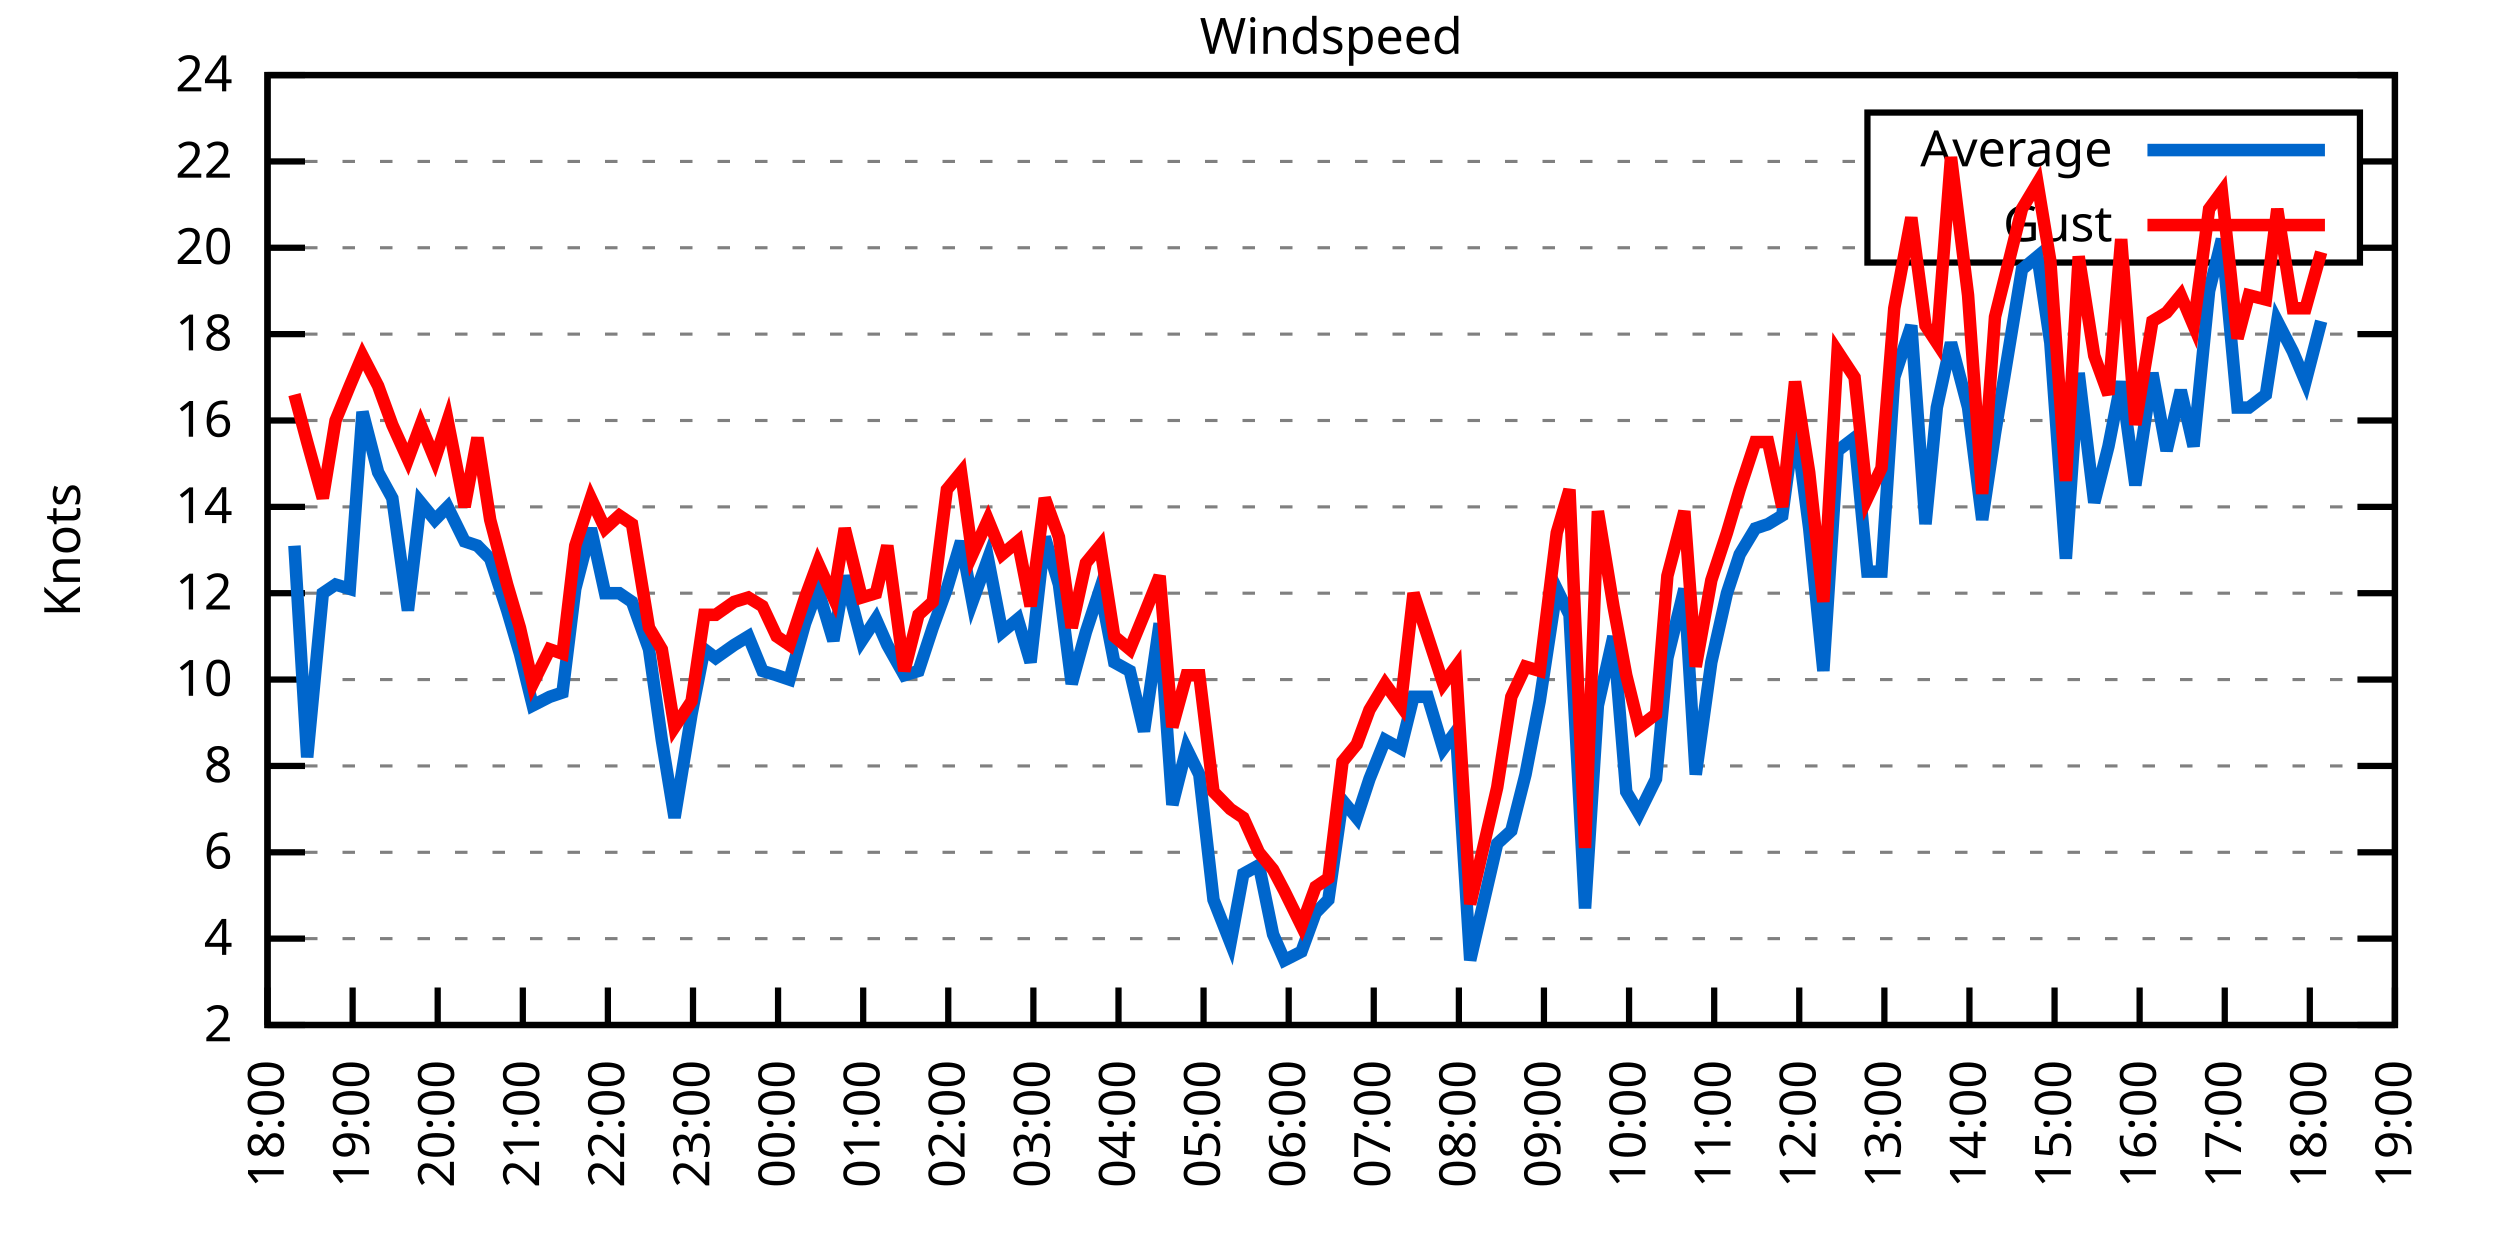
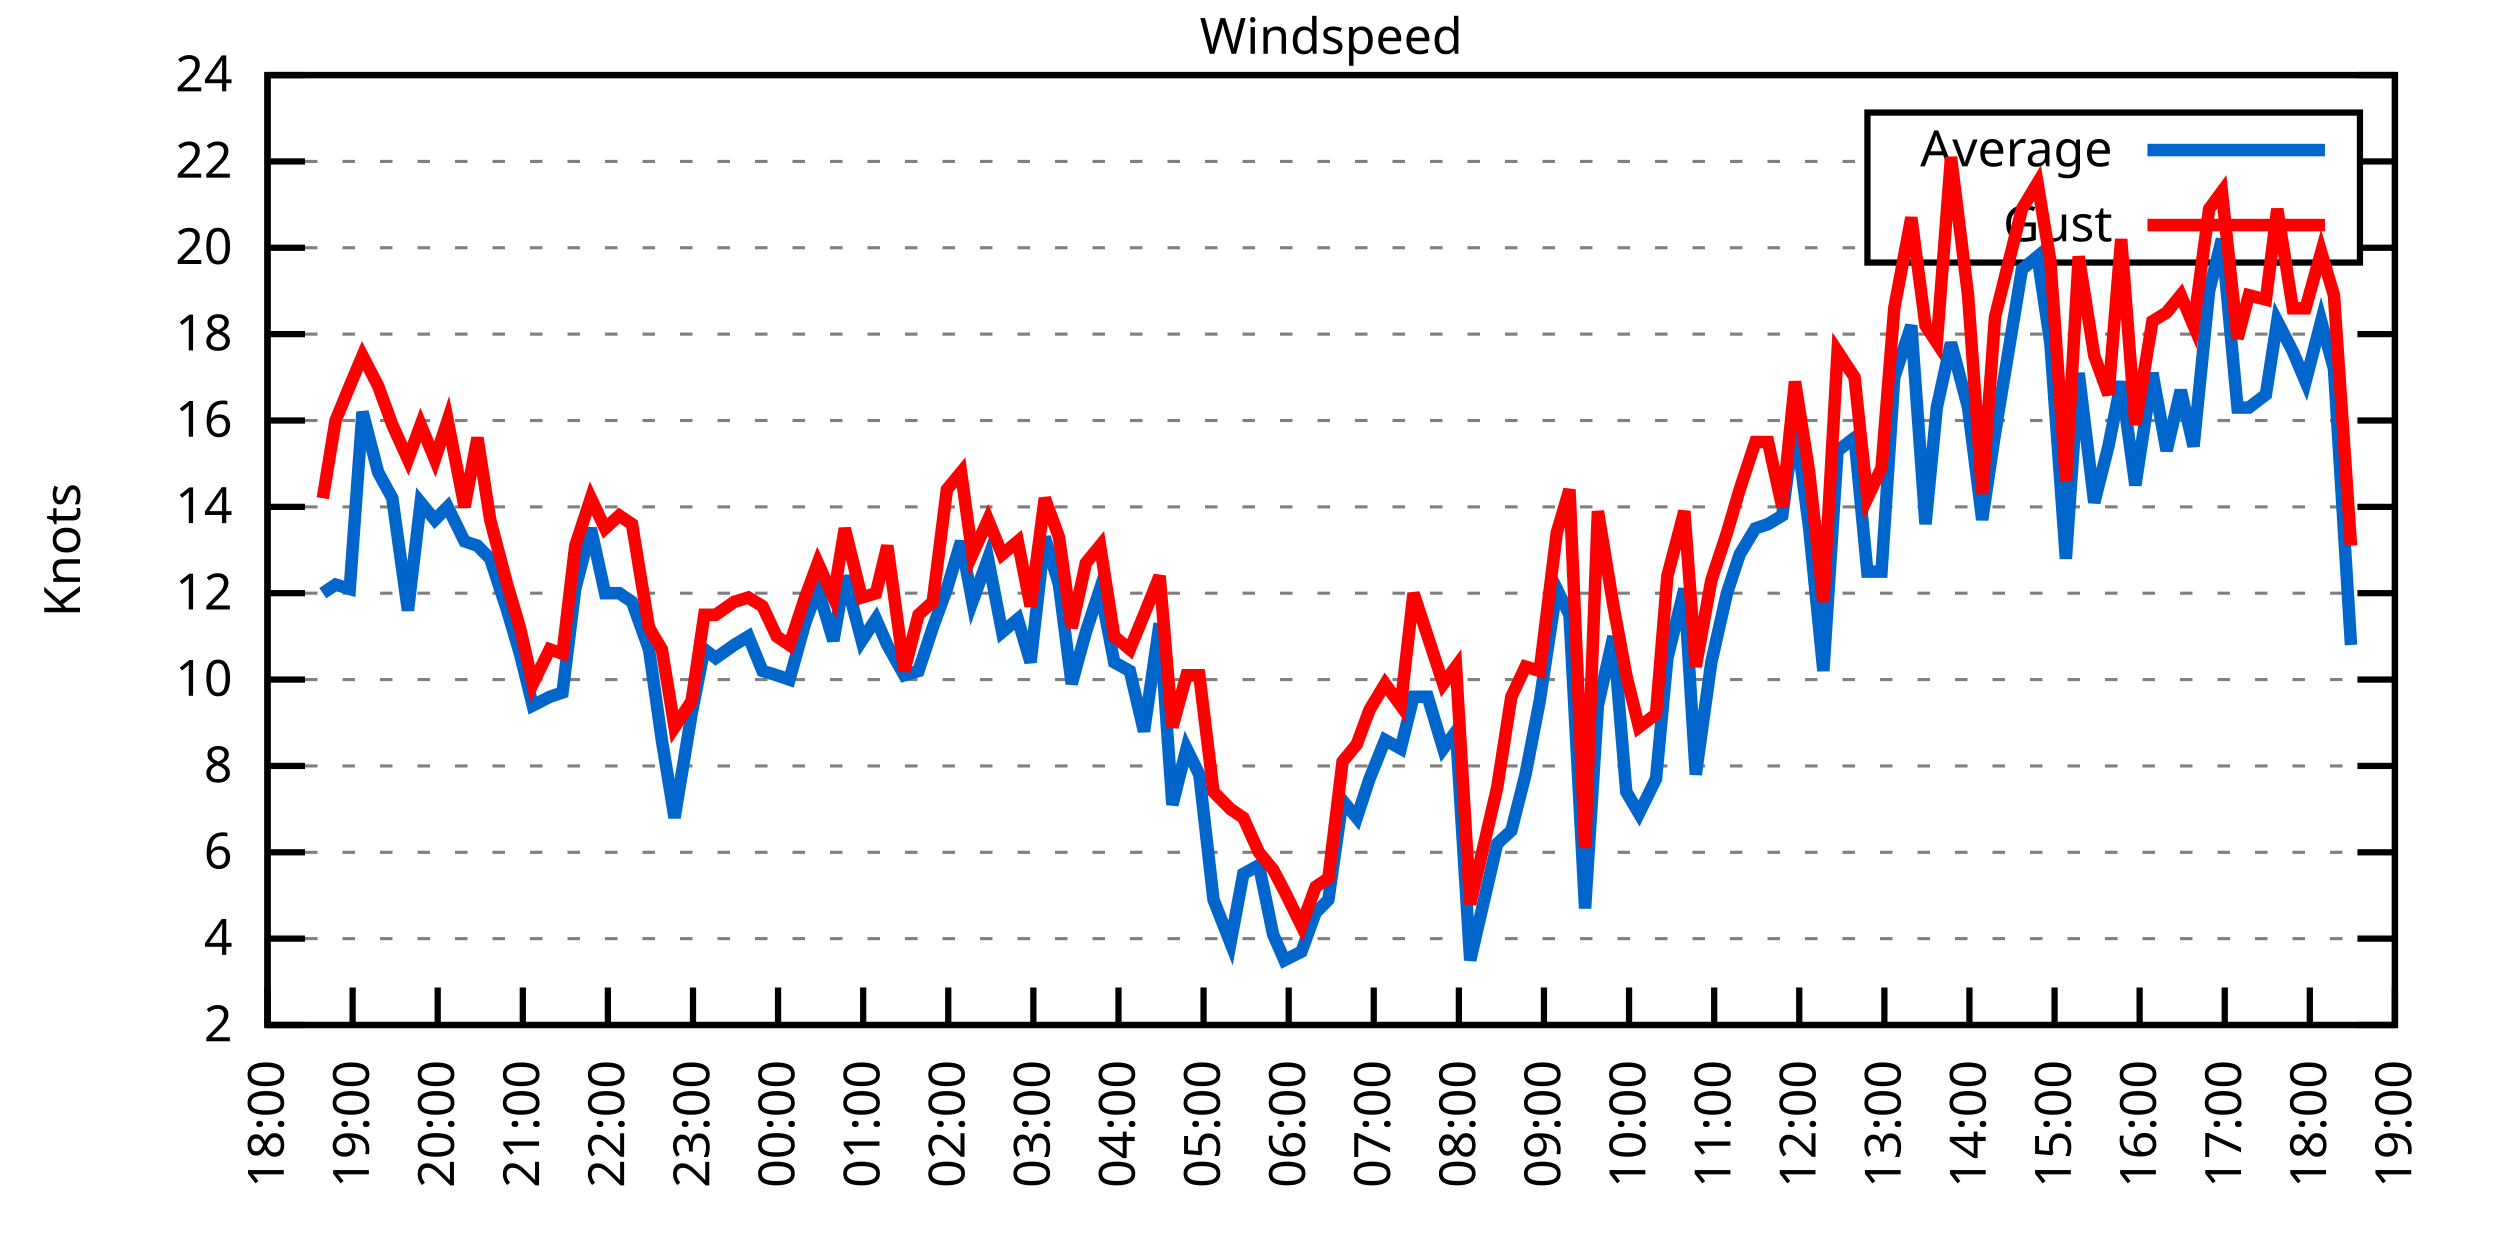
<svg xmlns="http://www.w3.org/2000/svg" xmlns:xlink="http://www.w3.org/1999/xlink" width="400" height="200" viewBox="0 0 400 200">
  <g id="gnuplot_canvas">
    <rect x="0" y="0" width="400" height="200" fill="none" />
    <defs>
      <circle id="gpDot" r="0.5" stroke-width="0.5" stroke="currentColor" />
      <path id="gpPt0" stroke-width="0.333" stroke="currentColor" d="M-1,0 h2 M0,-1 v2" />
      <path id="gpPt1" stroke-width="0.333" stroke="currentColor" d="M-1,-1 L1,1 M1,-1 L-1,1" />
      <path id="gpPt2" stroke-width="0.333" stroke="currentColor" d="M-1,0 L1,0 M0,-1 L0,1 M-1,-1 L1,1 M-1,1 L1,-1" />
      <rect id="gpPt3" stroke-width="0.333" stroke="currentColor" x="-1" y="-1" width="2" height="2" />
      <rect id="gpPt4" stroke-width="0.333" stroke="currentColor" fill="currentColor" x="-1" y="-1" width="2" height="2" />
      <circle id="gpPt5" stroke-width="0.333" stroke="currentColor" cx="0" cy="0" r="1" />
      <use xlink:href="#gpPt5" id="gpPt6" fill="currentColor" stroke="none" />
      <path id="gpPt7" stroke-width="0.333" stroke="currentColor" d="M0,-1.33 L-1.33,0.67 L1.33,0.67 z" />
      <use xlink:href="#gpPt7" id="gpPt8" fill="currentColor" stroke="none" />
      <use xlink:href="#gpPt7" id="gpPt9" stroke="currentColor" transform="rotate(180)" />
      <use xlink:href="#gpPt9" id="gpPt10" fill="currentColor" stroke="none" />
      <use xlink:href="#gpPt3" id="gpPt11" stroke="currentColor" transform="rotate(45)" />
      <use xlink:href="#gpPt11" id="gpPt12" fill="currentColor" stroke="none" />
      <path id="gpPt13" stroke-width="0.333" stroke="currentColor" d="M0,1.330 L1.265,0.411 L0.782,-1.067 L-0.782,-1.076 L-1.265,0.411 z" />
      <use xlink:href="#gpPt13" id="gpPt14" fill="currentColor" stroke="none" />
      <filter id="textbox" filterUnits="objectBoundingBox" x="0" y="0" height="1" width="1">
        <feFlood flood-color="white" flood-opacity="1" result="bgnd" />
        <feComposite in="SourceGraphic" in2="bgnd" operator="atop" />
      </filter>
      <filter id="greybox" filterUnits="objectBoundingBox" x="0" y="0" height="1" width="1">
        <feFlood flood-color="lightgrey" flood-opacity="1" result="grey" />
        <feComposite in="SourceGraphic" in2="grey" operator="atop" />
      </filter>
    </defs>
    <g fill="none" color="white" stroke="currentColor" stroke-width="1.00" stroke-linecap="butt" stroke-linejoin="miter">
</g>
    <g fill="none" color="black" stroke="currentColor" stroke-width="1.00" stroke-linecap="butt" stroke-linejoin="miter">
      <g stroke="none" shape-rendering="crispEdges">
        <polygon fill="rgb(255, 255, 255)" points="42.80,164.00 383.18,164.00 383.18,12.02 42.80,12.02 " />
      </g>
    </g>
    <g fill="none" color="black" stroke="currentColor" stroke-width="1.00" stroke-linecap="butt" stroke-linejoin="miter">
</g>
    <g fill="none" color="black" stroke="black" stroke-width="0.50" stroke-linecap="butt" stroke-linejoin="miter">
</g>
    <g fill="none" color="gray" stroke="currentColor" stroke-width="0.50" stroke-linecap="butt" stroke-linejoin="miter">
      <path stroke="gray" stroke-dasharray="2,4" class="gridline" d="M42.80,164.00 L383.19,164.00  " />
    </g>
    <g fill="none" color="gray" stroke="gray" stroke-width="1.00" stroke-linecap="butt" stroke-linejoin="miter">
</g>
    <g fill="none" color="black" stroke="currentColor" stroke-width="1.00" stroke-linecap="butt" stroke-linejoin="miter">
      <path stroke="black" d="M42.80,164.00 L48.80,164.00 M383.19,164.00 L377.19,164.00  " />
      <g transform="translate(37.20,166.60)" stroke="none" fill="black" font-family="Sans" font-size="8.00" text-anchor="end">
        <text>
          <tspan font-family="Sans"> 2</tspan>
        </text>
      </g>
    </g>
    <g fill="none" color="black" stroke="currentColor" stroke-width="1.00" stroke-linecap="butt" stroke-linejoin="miter">
</g>
    <g fill="none" color="black" stroke="black" stroke-width="0.50" stroke-linecap="butt" stroke-linejoin="miter">
</g>
    <g fill="none" color="gray" stroke="currentColor" stroke-width="0.50" stroke-linecap="butt" stroke-linejoin="miter">
      <path stroke="gray" stroke-dasharray="2,4" class="gridline" d="M42.80,150.18 L383.19,150.18  " />
    </g>
    <g fill="none" color="gray" stroke="gray" stroke-width="1.00" stroke-linecap="butt" stroke-linejoin="miter">
</g>
    <g fill="none" color="black" stroke="currentColor" stroke-width="1.00" stroke-linecap="butt" stroke-linejoin="miter">
      <path stroke="black" d="M42.80,150.18 L48.80,150.18 M383.19,150.18 L377.19,150.18  " />
      <g transform="translate(37.20,152.78)" stroke="none" fill="black" font-family="Sans" font-size="8.00" text-anchor="end">
        <text>
          <tspan font-family="Sans"> 4</tspan>
        </text>
      </g>
    </g>
    <g fill="none" color="black" stroke="currentColor" stroke-width="1.00" stroke-linecap="butt" stroke-linejoin="miter">
</g>
    <g fill="none" color="black" stroke="black" stroke-width="0.50" stroke-linecap="butt" stroke-linejoin="miter">
</g>
    <g fill="none" color="gray" stroke="currentColor" stroke-width="0.50" stroke-linecap="butt" stroke-linejoin="miter">
      <path stroke="gray" stroke-dasharray="2,4" class="gridline" d="M42.80,136.37 L383.19,136.37  " />
    </g>
    <g fill="none" color="gray" stroke="gray" stroke-width="1.00" stroke-linecap="butt" stroke-linejoin="miter">
</g>
    <g fill="none" color="black" stroke="currentColor" stroke-width="1.00" stroke-linecap="butt" stroke-linejoin="miter">
      <path stroke="black" d="M42.80,136.37 L48.80,136.37 M383.19,136.37 L377.19,136.37  " />
      <g transform="translate(37.20,138.97)" stroke="none" fill="black" font-family="Sans" font-size="8.00" text-anchor="end">
        <text>
          <tspan font-family="Sans"> 6</tspan>
        </text>
      </g>
    </g>
    <g fill="none" color="black" stroke="currentColor" stroke-width="1.00" stroke-linecap="butt" stroke-linejoin="miter">
</g>
    <g fill="none" color="black" stroke="black" stroke-width="0.50" stroke-linecap="butt" stroke-linejoin="miter">
</g>
    <g fill="none" color="gray" stroke="currentColor" stroke-width="0.50" stroke-linecap="butt" stroke-linejoin="miter">
      <path stroke="gray" stroke-dasharray="2,4" class="gridline" d="M42.80,122.55 L383.19,122.55  " />
    </g>
    <g fill="none" color="gray" stroke="gray" stroke-width="1.00" stroke-linecap="butt" stroke-linejoin="miter">
</g>
    <g fill="none" color="black" stroke="currentColor" stroke-width="1.00" stroke-linecap="butt" stroke-linejoin="miter">
      <path stroke="black" d="M42.80,122.55 L48.80,122.55 M383.19,122.55 L377.19,122.55  " />
      <g transform="translate(37.20,125.15)" stroke="none" fill="black" font-family="Sans" font-size="8.00" text-anchor="end">
        <text>
          <tspan font-family="Sans"> 8</tspan>
        </text>
      </g>
    </g>
    <g fill="none" color="black" stroke="currentColor" stroke-width="1.00" stroke-linecap="butt" stroke-linejoin="miter">
</g>
    <g fill="none" color="black" stroke="black" stroke-width="0.50" stroke-linecap="butt" stroke-linejoin="miter">
</g>
    <g fill="none" color="gray" stroke="currentColor" stroke-width="0.50" stroke-linecap="butt" stroke-linejoin="miter">
      <path stroke="gray" stroke-dasharray="2,4" class="gridline" d="M42.80,108.73 L383.19,108.73  " />
    </g>
    <g fill="none" color="gray" stroke="gray" stroke-width="1.00" stroke-linecap="butt" stroke-linejoin="miter">
</g>
    <g fill="none" color="black" stroke="currentColor" stroke-width="1.00" stroke-linecap="butt" stroke-linejoin="miter">
      <path stroke="black" d="M42.80,108.73 L48.80,108.73 M383.19,108.73 L377.19,108.73  " />
      <g transform="translate(37.20,111.33)" stroke="none" fill="black" font-family="Sans" font-size="8.00" text-anchor="end">
        <text>
          <tspan font-family="Sans"> 10</tspan>
        </text>
      </g>
    </g>
    <g fill="none" color="black" stroke="currentColor" stroke-width="1.00" stroke-linecap="butt" stroke-linejoin="miter">
</g>
    <g fill="none" color="black" stroke="black" stroke-width="0.50" stroke-linecap="butt" stroke-linejoin="miter">
</g>
    <g fill="none" color="gray" stroke="currentColor" stroke-width="0.50" stroke-linecap="butt" stroke-linejoin="miter">
      <path stroke="gray" stroke-dasharray="2,4" class="gridline" d="M42.80,94.91 L383.19,94.91  " />
    </g>
    <g fill="none" color="gray" stroke="gray" stroke-width="1.00" stroke-linecap="butt" stroke-linejoin="miter">
</g>
    <g fill="none" color="black" stroke="currentColor" stroke-width="1.00" stroke-linecap="butt" stroke-linejoin="miter">
      <path stroke="black" d="M42.80,94.91 L48.80,94.91 M383.19,94.91 L377.19,94.91  " />
      <g transform="translate(37.20,97.51)" stroke="none" fill="black" font-family="Sans" font-size="8.00" text-anchor="end">
        <text>
          <tspan font-family="Sans"> 12</tspan>
        </text>
      </g>
    </g>
    <g fill="none" color="black" stroke="currentColor" stroke-width="1.00" stroke-linecap="butt" stroke-linejoin="miter">
</g>
    <g fill="none" color="black" stroke="black" stroke-width="0.50" stroke-linecap="butt" stroke-linejoin="miter">
</g>
    <g fill="none" color="gray" stroke="currentColor" stroke-width="0.50" stroke-linecap="butt" stroke-linejoin="miter">
      <path stroke="gray" stroke-dasharray="2,4" class="gridline" d="M42.80,81.10 L383.19,81.10  " />
    </g>
    <g fill="none" color="gray" stroke="gray" stroke-width="1.00" stroke-linecap="butt" stroke-linejoin="miter">
</g>
    <g fill="none" color="black" stroke="currentColor" stroke-width="1.00" stroke-linecap="butt" stroke-linejoin="miter">
      <path stroke="black" d="M42.80,81.10 L48.80,81.10 M383.19,81.10 L377.19,81.10  " />
      <g transform="translate(37.20,83.70)" stroke="none" fill="black" font-family="Sans" font-size="8.00" text-anchor="end">
        <text>
          <tspan font-family="Sans"> 14</tspan>
        </text>
      </g>
    </g>
    <g fill="none" color="black" stroke="currentColor" stroke-width="1.00" stroke-linecap="butt" stroke-linejoin="miter">
</g>
    <g fill="none" color="black" stroke="black" stroke-width="0.50" stroke-linecap="butt" stroke-linejoin="miter">
</g>
    <g fill="none" color="gray" stroke="currentColor" stroke-width="0.50" stroke-linecap="butt" stroke-linejoin="miter">
      <path stroke="gray" stroke-dasharray="2,4" class="gridline" d="M42.80,67.28 L383.19,67.28  " />
    </g>
    <g fill="none" color="gray" stroke="gray" stroke-width="1.00" stroke-linecap="butt" stroke-linejoin="miter">
</g>
    <g fill="none" color="black" stroke="currentColor" stroke-width="1.00" stroke-linecap="butt" stroke-linejoin="miter">
      <path stroke="black" d="M42.80,67.28 L48.80,67.28 M383.19,67.28 L377.19,67.28  " />
      <g transform="translate(37.20,69.88)" stroke="none" fill="black" font-family="Sans" font-size="8.00" text-anchor="end">
        <text>
          <tspan font-family="Sans"> 16</tspan>
        </text>
      </g>
    </g>
    <g fill="none" color="black" stroke="currentColor" stroke-width="1.00" stroke-linecap="butt" stroke-linejoin="miter">
</g>
    <g fill="none" color="black" stroke="black" stroke-width="0.50" stroke-linecap="butt" stroke-linejoin="miter">
</g>
    <g fill="none" color="gray" stroke="currentColor" stroke-width="0.50" stroke-linecap="butt" stroke-linejoin="miter">
      <path stroke="gray" stroke-dasharray="2,4" class="gridline" d="M42.80,53.46 L383.19,53.46  " />
    </g>
    <g fill="none" color="gray" stroke="gray" stroke-width="1.00" stroke-linecap="butt" stroke-linejoin="miter">
</g>
    <g fill="none" color="black" stroke="currentColor" stroke-width="1.00" stroke-linecap="butt" stroke-linejoin="miter">
      <path stroke="black" d="M42.80,53.46 L48.80,53.46 M383.19,53.46 L377.19,53.46  " />
      <g transform="translate(37.20,56.06)" stroke="none" fill="black" font-family="Sans" font-size="8.00" text-anchor="end">
        <text>
          <tspan font-family="Sans"> 18</tspan>
        </text>
      </g>
    </g>
    <g fill="none" color="black" stroke="currentColor" stroke-width="1.00" stroke-linecap="butt" stroke-linejoin="miter">
</g>
    <g fill="none" color="black" stroke="black" stroke-width="0.50" stroke-linecap="butt" stroke-linejoin="miter">
</g>
    <g fill="none" color="gray" stroke="currentColor" stroke-width="0.50" stroke-linecap="butt" stroke-linejoin="miter">
      <path stroke="gray" stroke-dasharray="2,4" class="gridline" d="M42.80,39.64 L298.79,39.64 M377.59,39.64 L383.19,39.64  " />
    </g>
    <g fill="none" color="gray" stroke="gray" stroke-width="1.00" stroke-linecap="butt" stroke-linejoin="miter">
</g>
    <g fill="none" color="black" stroke="currentColor" stroke-width="1.00" stroke-linecap="butt" stroke-linejoin="miter">
      <path stroke="black" d="M42.80,39.64 L48.80,39.64 M383.19,39.64 L377.19,39.64  " />
      <g transform="translate(37.20,42.24)" stroke="none" fill="black" font-family="Sans" font-size="8.00" text-anchor="end">
        <text>
          <tspan font-family="Sans"> 20</tspan>
        </text>
      </g>
    </g>
    <g fill="none" color="black" stroke="currentColor" stroke-width="1.00" stroke-linecap="butt" stroke-linejoin="miter">
</g>
    <g fill="none" color="black" stroke="black" stroke-width="0.50" stroke-linecap="butt" stroke-linejoin="miter">
</g>
    <g fill="none" color="gray" stroke="currentColor" stroke-width="0.50" stroke-linecap="butt" stroke-linejoin="miter">
      <path stroke="gray" stroke-dasharray="2,4" class="gridline" d="M42.80,25.83 L298.79,25.83 M377.59,25.83 L383.19,25.83  " />
    </g>
    <g fill="none" color="gray" stroke="gray" stroke-width="1.00" stroke-linecap="butt" stroke-linejoin="miter">
</g>
    <g fill="none" color="black" stroke="currentColor" stroke-width="1.00" stroke-linecap="butt" stroke-linejoin="miter">
      <path stroke="black" d="M42.80,25.83 L48.80,25.83 M383.19,25.83 L377.19,25.83  " />
      <g transform="translate(37.20,28.43)" stroke="none" fill="black" font-family="Sans" font-size="8.00" text-anchor="end">
        <text>
          <tspan font-family="Sans"> 22</tspan>
        </text>
      </g>
    </g>
    <g fill="none" color="black" stroke="currentColor" stroke-width="1.00" stroke-linecap="butt" stroke-linejoin="miter">
</g>
    <g fill="none" color="black" stroke="black" stroke-width="0.50" stroke-linecap="butt" stroke-linejoin="miter">
</g>
    <g fill="none" color="gray" stroke="currentColor" stroke-width="0.50" stroke-linecap="butt" stroke-linejoin="miter">
      <path stroke="gray" stroke-dasharray="2,4" class="gridline" d="M42.80,12.01 L383.19,12.01  " />
    </g>
    <g fill="none" color="gray" stroke="gray" stroke-width="1.00" stroke-linecap="butt" stroke-linejoin="miter">
</g>
    <g fill="none" color="black" stroke="currentColor" stroke-width="1.00" stroke-linecap="butt" stroke-linejoin="miter">
      <path stroke="black" d="M42.80,12.01 L48.80,12.01 M383.19,12.01 L377.19,12.01  " />
      <g transform="translate(37.20,14.61)" stroke="none" fill="black" font-family="Sans" font-size="8.00" text-anchor="end">
        <text>
          <tspan font-family="Sans"> 24</tspan>
        </text>
      </g>
    </g>
    <g fill="none" color="black" stroke="currentColor" stroke-width="1.00" stroke-linecap="butt" stroke-linejoin="miter">
      <path stroke="black" d="M42.80,164.00 L42.80,158.00  " />
      <g transform="translate(45.40,169.60) rotate(270.00)" stroke="none" fill="black" font-family="Sans" font-size="8.00" text-anchor="end">
        <text>
          <tspan font-family="Sans">18:00</tspan>
        </text>
      </g>
    </g>
    <g fill="none" color="black" stroke="currentColor" stroke-width="1.00" stroke-linecap="butt" stroke-linejoin="miter">
      <path stroke="black" d="M56.42,164.00 L56.42,158.00  " />
      <g transform="translate(59.02,169.60) rotate(270.00)" stroke="none" fill="black" font-family="Sans" font-size="8.00" text-anchor="end">
        <text>
          <tspan font-family="Sans">19:00</tspan>
        </text>
      </g>
    </g>
    <g fill="none" color="black" stroke="currentColor" stroke-width="1.00" stroke-linecap="butt" stroke-linejoin="miter">
      <path stroke="black" d="M70.03,164.00 L70.03,158.00  " />
      <g transform="translate(72.63,169.60) rotate(270.00)" stroke="none" fill="black" font-family="Sans" font-size="8.00" text-anchor="end">
        <text>
          <tspan font-family="Sans">20:00</tspan>
        </text>
      </g>
    </g>
    <g fill="none" color="black" stroke="currentColor" stroke-width="1.00" stroke-linecap="butt" stroke-linejoin="miter">
      <path stroke="black" d="M83.65,164.00 L83.65,158.00  " />
      <g transform="translate(86.25,169.60) rotate(270.00)" stroke="none" fill="black" font-family="Sans" font-size="8.00" text-anchor="end">
        <text>
          <tspan font-family="Sans">21:00</tspan>
        </text>
      </g>
    </g>
    <g fill="none" color="black" stroke="currentColor" stroke-width="1.00" stroke-linecap="butt" stroke-linejoin="miter">
      <path stroke="black" d="M97.26,164.00 L97.26,158.00  " />
      <g transform="translate(99.86,169.60) rotate(270.00)" stroke="none" fill="black" font-family="Sans" font-size="8.00" text-anchor="end">
        <text>
          <tspan font-family="Sans">22:00</tspan>
        </text>
      </g>
    </g>
    <g fill="none" color="black" stroke="currentColor" stroke-width="1.00" stroke-linecap="butt" stroke-linejoin="miter">
      <path stroke="black" d="M110.88,164.00 L110.88,158.00  " />
      <g transform="translate(113.48,169.60) rotate(270.00)" stroke="none" fill="black" font-family="Sans" font-size="8.00" text-anchor="end">
        <text>
          <tspan font-family="Sans">23:00</tspan>
        </text>
      </g>
    </g>
    <g fill="none" color="black" stroke="currentColor" stroke-width="1.00" stroke-linecap="butt" stroke-linejoin="miter">
      <path stroke="black" d="M124.49,164.00 L124.49,158.00  " />
      <g transform="translate(127.09,169.60) rotate(270.00)" stroke="none" fill="black" font-family="Sans" font-size="8.00" text-anchor="end">
        <text>
          <tspan font-family="Sans">00:00</tspan>
        </text>
      </g>
    </g>
    <g fill="none" color="black" stroke="currentColor" stroke-width="1.00" stroke-linecap="butt" stroke-linejoin="miter">
      <path stroke="black" d="M138.11,164.00 L138.11,158.00  " />
      <g transform="translate(140.71,169.60) rotate(270.00)" stroke="none" fill="black" font-family="Sans" font-size="8.00" text-anchor="end">
        <text>
          <tspan font-family="Sans">01:00</tspan>
        </text>
      </g>
    </g>
    <g fill="none" color="black" stroke="currentColor" stroke-width="1.00" stroke-linecap="butt" stroke-linejoin="miter">
      <path stroke="black" d="M151.72,164.00 L151.72,158.00  " />
      <g transform="translate(154.32,169.60) rotate(270.00)" stroke="none" fill="black" font-family="Sans" font-size="8.00" text-anchor="end">
        <text>
          <tspan font-family="Sans">02:00</tspan>
        </text>
      </g>
    </g>
    <g fill="none" color="black" stroke="currentColor" stroke-width="1.00" stroke-linecap="butt" stroke-linejoin="miter">
      <path stroke="black" d="M165.34,164.00 L165.34,158.00  " />
      <g transform="translate(167.94,169.60) rotate(270.00)" stroke="none" fill="black" font-family="Sans" font-size="8.00" text-anchor="end">
        <text>
          <tspan font-family="Sans">03:00</tspan>
        </text>
      </g>
    </g>
    <g fill="none" color="black" stroke="currentColor" stroke-width="1.00" stroke-linecap="butt" stroke-linejoin="miter">
      <path stroke="black" d="M178.96,164.00 L178.96,158.00  " />
      <g transform="translate(181.56,169.60) rotate(270.00)" stroke="none" fill="black" font-family="Sans" font-size="8.00" text-anchor="end">
        <text>
          <tspan font-family="Sans">04:00</tspan>
        </text>
      </g>
    </g>
    <g fill="none" color="black" stroke="currentColor" stroke-width="1.00" stroke-linecap="butt" stroke-linejoin="miter">
      <path stroke="black" d="M192.57,164.00 L192.57,158.00  " />
      <g transform="translate(195.17,169.60) rotate(270.00)" stroke="none" fill="black" font-family="Sans" font-size="8.00" text-anchor="end">
        <text>
          <tspan font-family="Sans">05:00</tspan>
        </text>
      </g>
    </g>
    <g fill="none" color="black" stroke="currentColor" stroke-width="1.00" stroke-linecap="butt" stroke-linejoin="miter">
      <path stroke="black" d="M206.19,164.00 L206.19,158.00  " />
      <g transform="translate(208.79,169.60) rotate(270.00)" stroke="none" fill="black" font-family="Sans" font-size="8.00" text-anchor="end">
        <text>
          <tspan font-family="Sans">06:00</tspan>
        </text>
      </g>
    </g>
    <g fill="none" color="black" stroke="currentColor" stroke-width="1.00" stroke-linecap="butt" stroke-linejoin="miter">
      <path stroke="black" d="M219.80,164.00 L219.80,158.00  " />
      <g transform="translate(222.40,169.60) rotate(270.00)" stroke="none" fill="black" font-family="Sans" font-size="8.00" text-anchor="end">
        <text>
          <tspan font-family="Sans">07:00</tspan>
        </text>
      </g>
    </g>
    <g fill="none" color="black" stroke="currentColor" stroke-width="1.00" stroke-linecap="butt" stroke-linejoin="miter">
      <path stroke="black" d="M233.42,164.00 L233.42,158.00  " />
      <g transform="translate(236.02,169.60) rotate(270.00)" stroke="none" fill="black" font-family="Sans" font-size="8.00" text-anchor="end">
        <text>
          <tspan font-family="Sans">08:00</tspan>
        </text>
      </g>
    </g>
    <g fill="none" color="black" stroke="currentColor" stroke-width="1.00" stroke-linecap="butt" stroke-linejoin="miter">
      <path stroke="black" d="M247.03,164.00 L247.03,158.00  " />
      <g transform="translate(249.63,169.60) rotate(270.00)" stroke="none" fill="black" font-family="Sans" font-size="8.00" text-anchor="end">
        <text>
          <tspan font-family="Sans">09:00</tspan>
        </text>
      </g>
    </g>
    <g fill="none" color="black" stroke="currentColor" stroke-width="1.00" stroke-linecap="butt" stroke-linejoin="miter">
      <path stroke="black" d="M260.65,164.00 L260.65,158.00  " />
      <g transform="translate(263.25,169.60) rotate(270.00)" stroke="none" fill="black" font-family="Sans" font-size="8.00" text-anchor="end">
        <text>
          <tspan font-family="Sans">10:00</tspan>
        </text>
      </g>
    </g>
    <g fill="none" color="black" stroke="currentColor" stroke-width="1.00" stroke-linecap="butt" stroke-linejoin="miter">
      <path stroke="black" d="M274.27,164.00 L274.27,158.00  " />
      <g transform="translate(276.87,169.60) rotate(270.00)" stroke="none" fill="black" font-family="Sans" font-size="8.00" text-anchor="end">
        <text>
          <tspan font-family="Sans">11:00</tspan>
        </text>
      </g>
    </g>
    <g fill="none" color="black" stroke="currentColor" stroke-width="1.00" stroke-linecap="butt" stroke-linejoin="miter">
      <path stroke="black" d="M287.88,164.00 L287.88,158.00  " />
      <g transform="translate(290.48,169.60) rotate(270.00)" stroke="none" fill="black" font-family="Sans" font-size="8.00" text-anchor="end">
        <text>
          <tspan font-family="Sans">12:00</tspan>
        </text>
      </g>
    </g>
    <g fill="none" color="black" stroke="currentColor" stroke-width="1.00" stroke-linecap="butt" stroke-linejoin="miter">
      <path stroke="black" d="M301.50,164.00 L301.50,158.00  " />
      <g transform="translate(304.10,169.60) rotate(270.00)" stroke="none" fill="black" font-family="Sans" font-size="8.00" text-anchor="end">
        <text>
          <tspan font-family="Sans">13:00</tspan>
        </text>
      </g>
    </g>
    <g fill="none" color="black" stroke="currentColor" stroke-width="1.00" stroke-linecap="butt" stroke-linejoin="miter">
      <path stroke="black" d="M315.11,164.00 L315.11,158.00  " />
      <g transform="translate(317.71,169.60) rotate(270.00)" stroke="none" fill="black" font-family="Sans" font-size="8.00" text-anchor="end">
        <text>
          <tspan font-family="Sans">14:00</tspan>
        </text>
      </g>
    </g>
    <g fill="none" color="black" stroke="currentColor" stroke-width="1.00" stroke-linecap="butt" stroke-linejoin="miter">
      <path stroke="black" d="M328.73,164.00 L328.73,158.00  " />
      <g transform="translate(331.33,169.60) rotate(270.00)" stroke="none" fill="black" font-family="Sans" font-size="8.00" text-anchor="end">
        <text>
          <tspan font-family="Sans">15:00</tspan>
        </text>
      </g>
    </g>
    <g fill="none" color="black" stroke="currentColor" stroke-width="1.00" stroke-linecap="butt" stroke-linejoin="miter">
      <path stroke="black" d="M342.34,164.00 L342.34,158.00  " />
      <g transform="translate(344.94,169.60) rotate(270.00)" stroke="none" fill="black" font-family="Sans" font-size="8.00" text-anchor="end">
        <text>
          <tspan font-family="Sans">16:00</tspan>
        </text>
      </g>
    </g>
    <g fill="none" color="black" stroke="currentColor" stroke-width="1.00" stroke-linecap="butt" stroke-linejoin="miter">
      <path stroke="black" d="M355.96,164.00 L355.96,158.00  " />
      <g transform="translate(358.56,169.60) rotate(270.00)" stroke="none" fill="black" font-family="Sans" font-size="8.00" text-anchor="end">
        <text>
          <tspan font-family="Sans">17:00</tspan>
        </text>
      </g>
    </g>
    <g fill="none" color="black" stroke="currentColor" stroke-width="1.00" stroke-linecap="butt" stroke-linejoin="miter">
      <path stroke="black" d="M369.57,164.00 L369.57,158.00  " />
      <g transform="translate(372.17,169.60) rotate(270.00)" stroke="none" fill="black" font-family="Sans" font-size="8.00" text-anchor="end">
        <text>
          <tspan font-family="Sans">18:00</tspan>
        </text>
      </g>
    </g>
    <g fill="none" color="black" stroke="currentColor" stroke-width="1.00" stroke-linecap="butt" stroke-linejoin="miter">
      <path stroke="black" d="M383.19,164.00 L383.19,158.00  " />
      <g transform="translate(385.79,169.60) rotate(270.00)" stroke="none" fill="black" font-family="Sans" font-size="8.00" text-anchor="end">
        <text>
          <tspan font-family="Sans">19:00</tspan>
        </text>
      </g>
    </g>
    <g fill="none" color="black" stroke="currentColor" stroke-width="1.00" stroke-linecap="butt" stroke-linejoin="miter">
</g>
    <g fill="none" color="black" stroke="currentColor" stroke-width="1.00" stroke-linecap="butt" stroke-linejoin="miter">
      <path stroke="black" d="M42.80,12.01 L42.80,164.00 L383.19,164.00 L383.19,12.01 L42.80,12.01 Z  " />
    </g>
    <g fill="none" color="black" stroke="currentColor" stroke-width="1.00" stroke-linecap="butt" stroke-linejoin="miter">
</g>
    <g fill="none" color="black" stroke="currentColor" stroke-width="1.00" stroke-linecap="butt" stroke-linejoin="miter">
      <path stroke="black" d="M298.79,42.01 L298.79,18.01 L377.59,18.01 L377.59,42.01 L298.79,42.01 Z  " />
    </g>
    <g id="Windspeed_plot_1">
      <g fill="none" color="white" stroke="black" stroke-width="2.00" stroke-linecap="butt" stroke-linejoin="miter">
</g>
      <g fill="none" color="black" stroke="currentColor" stroke-width="2.00" stroke-linecap="butt" stroke-linejoin="miter">
        <g transform="translate(337.99,26.61)" stroke="none" fill="black" font-family="Sans" font-size="8.00" text-anchor="end">
          <text>
            <tspan font-family="Sans">Average</tspan>
          </text>
        </g>
      </g>
      <g fill="none" color="black" stroke="currentColor" stroke-width="2.00" stroke-linecap="butt" stroke-linejoin="miter">
-         <path stroke="rgb(  0, 102, 204)" d="M343.59,24.01 L371.99,24.01 M47.11,87.31 L49.15,121.17 L51.65,94.91 L53.69,93.53 L55.96,94.22 L58.00,65.90   L60.50,75.57 L62.77,79.71 L65.27,97.68 L67.31,80.41 L69.58,83.17 L71.62,81.10 L74.34,86.62 L76.39,87.31   L78.43,89.39 L81.15,97.68 L83.19,104.59 L85.24,112.88 L87.96,111.49 L90.00,110.80 L92.04,94.22 L94.54,84.55   L96.81,94.91 L99.08,94.91 L101.12,96.30 L103.84,103.89 L105.89,118.40 L107.93,130.84 L110.65,114.26 L112.69,103.89   L114.51,105.28 L117.46,103.20 L119.73,101.82 L122.00,107.35 L124.27,108.04 L126.31,108.73 L128.81,99.75 L130.85,94.22   L133.34,102.51 L135.16,92.15 L137.88,102.51 L140.15,99.06 L141.97,103.20 L144.69,108.04 L146.96,107.35 L149.23,100.44   L151.50,94.22 L153.77,86.62 L155.58,96.30 L158.08,89.39 L160.35,101.13 L162.84,99.06 L164.89,105.97 L167.16,85.93   L169.43,93.53 L171.47,109.42 L173.74,101.13 L176.01,94.22 L178.28,105.97 L180.77,107.35 L183.04,117.02 L185.54,99.75   L187.58,128.77 L189.85,119.78 L191.89,123.93 L194.16,143.96 L196.88,150.87 L198.93,139.82 L201.42,138.44 L203.69,149.49   L205.51,153.64 L208.23,152.26 L210.50,146.04 L212.54,143.96 L214.81,128.08 L217.08,130.84 L219.12,124.62 L221.62,118.40   L224.11,119.78 L226.16,111.49 L228.43,111.49 L230.92,119.78 L232.96,117.02 L235.23,153.64 L239.55,134.98 L241.81,132.91   L244.08,123.93 L246.35,112.19 L249.08,94.22 L251.12,98.37 L253.61,145.35 L255.66,112.88 L258.15,101.82 L260.20,126.69   L262.24,130.15 L264.96,124.62 L266.78,105.28 L269.50,94.22 L271.32,123.93 L273.81,105.97 L276.31,94.91 L278.35,88.70   L280.85,84.55 L282.89,83.86 L285.16,82.48 L287.20,67.28 L289.47,84.55 L291.74,107.35 L294.01,72.12 L296.73,70.04   L298.77,91.46 L301.04,91.46 L303.08,60.37 L305.81,52.08 L308.08,83.86 L309.89,65.21 L312.16,54.84 L314.89,65.21   L317.15,83.17 L319.20,69.35 L323.51,43.10 L326.00,41.03 L328.05,54.84 L330.54,89.39 L332.59,59.68 L335.08,80.41   L337.35,71.42 L339.39,61.06 L341.66,77.64 L344.39,59.68 L346.65,72.12 L348.92,62.44 L350.97,71.42 L353.46,46.55   L355.50,38.26 L358.00,65.21 L359.82,65.21 L362.54,63.13 L364.36,51.39 L366.85,56.23 L368.89,61.06 L371.39,51.39    " />
+         <path stroke="rgb(  0, 102, 204)" d="M343.59,24.01 L371.99,24.01 M51.65,94.91 L53.69,93.53 L55.96,94.22 L58.00,65.90 L60.50,75.57 L62.77,79.71   L65.27,97.68 L67.31,80.41 L69.58,83.17 L71.62,81.10 L74.34,86.62 L76.39,87.31 L78.43,89.39 L81.15,97.68   L83.19,104.59 L85.24,112.88 L87.96,111.49 L90.00,110.80 L92.04,94.22 L94.54,84.55 L96.81,94.91 L99.08,94.91   L101.12,96.30 L103.84,103.89 L105.89,118.40 L107.93,130.84 L110.65,114.26 L112.69,103.89 L114.51,105.28 L117.46,103.20   L119.73,101.82 L122.00,107.35 L124.27,108.04 L126.31,108.73 L128.81,99.75 L130.85,94.22 L133.34,102.51 L135.16,92.15   L137.88,102.51 L140.15,99.06 L141.97,103.20 L144.69,108.04 L146.96,107.35 L149.23,100.44 L151.50,94.22 L153.77,86.62   L155.58,96.30 L158.08,89.39 L160.35,101.13 L162.84,99.06 L164.89,105.97 L167.16,85.93 L169.43,93.53 L171.47,109.42   L173.74,101.13 L176.01,94.22 L178.28,105.97 L180.77,107.35 L183.04,117.02 L185.54,99.75 L187.58,128.77 L189.85,119.78   L191.89,123.93 L194.16,143.96 L196.88,150.87 L198.93,139.82 L201.42,138.44 L203.69,149.49 L205.51,153.64 L208.23,152.26   L210.50,146.04 L212.54,143.96 L214.81,128.08 L217.08,130.84 L219.12,124.62 L221.62,118.40 L224.11,119.78 L226.16,111.49   L228.43,111.49 L230.92,119.78 L232.96,117.02 L235.23,153.64 L239.55,134.98 L241.81,132.91 L244.08,123.93 L246.35,112.19   L249.08,94.22 L251.12,98.37 L253.61,145.35 L255.66,112.88 L258.15,101.82 L260.20,126.69 L262.24,130.15 L264.96,124.62   L266.78,105.28 L269.50,94.22 L271.32,123.93 L273.81,105.97 L276.31,94.91 L278.35,88.70 L280.85,84.55 L282.89,83.86   L285.16,82.48 L287.20,67.28 L289.47,84.55 L291.74,107.35 L294.01,72.12 L296.73,70.04 L298.77,91.46 L301.04,91.46   L303.08,60.37 L305.81,52.08 L308.08,83.86 L309.89,65.21 L312.16,54.84 L314.89,65.21 L317.15,83.17 L319.20,69.35   L323.51,43.10 L326.00,41.03 L328.05,54.84 L330.54,89.39 L332.59,59.68 L335.08,80.41 L337.35,71.42 L339.39,61.06   L341.66,77.64 L344.39,59.68 L346.65,72.12 L348.92,62.44 L350.97,71.42 L353.46,46.55 L355.50,38.26 L358.00,65.21   L359.82,65.21 L362.54,63.13 L364.36,51.39 L366.85,56.23 L368.89,61.06 L371.39,51.39 L373.43,58.99 L376.16,103.20    " />
      </g>
    </g>
    <g id="Windspeed_plot_2">
      <g fill="none" color="black" stroke="currentColor" stroke-width="2.00" stroke-linecap="butt" stroke-linejoin="miter">
        <g transform="translate(337.99,38.61)" stroke="none" fill="black" font-family="Sans" font-size="8.00" text-anchor="end">
          <text>
            <tspan font-family="Sans">Gust</tspan>
          </text>
        </g>
      </g>
      <g fill="none" color="black" stroke="currentColor" stroke-width="2.00" stroke-linecap="butt" stroke-linejoin="miter">
-         <path stroke="rgb(255,   0,   0)" d="M343.59,36.01 L371.99,36.01 M47.11,63.13 L49.15,70.73 L51.65,79.71 L53.69,67.28 L55.96,61.75 L58.00,56.92   L60.50,61.75 L62.77,67.97 L65.27,73.50 L67.31,67.97 L69.58,73.50 L71.62,67.28 L74.34,81.10 L76.39,70.04   L78.43,83.17 L81.15,93.53 L83.19,100.44 L85.24,109.42 L87.96,103.89 L90.00,104.59 L92.04,87.31 L94.54,79.71   L96.81,84.55 L99.08,82.48 L101.12,83.86 L103.84,100.44 L105.89,103.89 L107.93,116.33 L110.65,112.19 L112.69,98.37   L114.51,98.37 L117.46,96.30 L119.73,95.60 L122.00,96.99 L124.27,101.82 L126.31,103.20 L128.81,95.60 L130.85,90.08   L133.34,95.60 L135.16,84.55 L137.88,95.60 L140.15,94.91 L141.97,87.31 L144.69,107.35 L146.96,98.37 L149.23,96.30   L151.50,78.33 L153.77,75.57 L155.58,88.70 L158.08,83.17 L160.35,88.70 L162.84,86.62 L164.89,96.99 L167.16,79.71   L169.43,85.93 L171.47,100.44 L173.74,90.08 L176.01,87.31 L178.28,101.82 L180.77,103.89 L183.04,98.37 L185.54,92.15   L187.58,116.33 L189.85,108.04 L191.89,108.04 L194.16,126.69 L196.88,129.46 L198.93,130.84 L201.42,136.37 L203.69,139.13   L205.51,142.58 L208.23,148.11 L210.50,141.89 L212.54,140.51 L214.81,121.86 L217.08,119.09 L219.12,113.57 L221.62,109.42   L224.11,112.88 L226.16,94.91 L228.43,101.82 L230.92,109.42 L232.96,106.66 L235.23,144.66 L239.55,126.00 L241.81,111.49   L244.08,106.66 L246.35,107.35 L249.08,85.24 L251.12,78.33 L253.61,135.67 L255.66,81.79 L258.15,96.99 L260.20,108.04   L262.24,116.33 L264.96,114.26 L266.78,92.15 L269.50,81.79 L271.32,106.66 L273.81,92.84 L276.31,85.24 L278.35,78.33   L280.85,70.73 L282.89,70.73 L285.16,81.10 L287.20,61.06 L289.47,75.57 L291.74,96.30 L294.01,56.23 L296.73,60.37   L298.77,79.71 L301.04,74.88 L303.08,49.32 L305.81,34.81 L308.08,52.08 L309.89,54.84 L312.16,25.14 L314.89,47.24   L317.15,79.02 L319.20,50.70 L323.51,33.43 L326.00,29.28 L328.05,41.72 L330.54,76.95 L332.59,41.03 L335.08,56.92   L337.35,63.13 L339.39,38.26 L341.66,67.97 L344.39,51.39 L346.65,50.01 L348.92,47.24 L350.97,52.08 L353.46,33.43   L355.50,30.66 L358.00,54.15 L359.82,47.24 L362.54,47.93 L364.36,33.43 L366.85,49.32 L368.89,49.32 L371.39,40.34    " />
+         <path stroke="rgb(255,   0,   0)" d="M343.59,36.01 L371.99,36.01 M51.65,79.71 L53.69,67.28 L55.96,61.75 L58.00,56.92 L60.50,61.75 L62.77,67.97   L65.27,73.50 L67.31,67.97 L69.58,73.50 L71.62,67.28 L74.34,81.10 L76.39,70.04 L78.43,83.17 L81.15,93.53   L83.19,100.44 L85.24,109.42 L87.96,103.89 L90.00,104.59 L92.04,87.31 L94.54,79.71 L96.81,84.55 L99.08,82.48   L101.12,83.86 L103.84,100.44 L105.89,103.89 L107.93,116.33 L110.65,112.19 L112.69,98.37 L114.51,98.37 L117.46,96.30   L119.73,95.60 L122.00,96.99 L124.27,101.82 L126.31,103.20 L128.81,95.60 L130.85,90.08 L133.34,95.60 L135.16,84.55   L137.88,95.60 L140.15,94.91 L141.97,87.31 L144.69,107.35 L146.96,98.37 L149.23,96.30 L151.50,78.33 L153.77,75.57   L155.58,88.70 L158.08,83.17 L160.35,88.70 L162.84,86.62 L164.89,96.99 L167.16,79.71 L169.43,85.93 L171.47,100.44   L173.74,90.08 L176.01,87.31 L178.28,101.82 L180.77,103.89 L183.04,98.37 L185.54,92.15 L187.58,116.33 L189.85,108.04   L191.89,108.04 L194.16,126.69 L196.88,129.46 L198.93,130.84 L201.42,136.37 L203.69,139.13 L205.51,142.58 L208.23,148.11   L210.50,141.89 L212.54,140.51 L214.81,121.86 L217.08,119.09 L219.12,113.57 L221.62,109.42 L224.11,112.88 L226.16,94.91   L228.43,101.82 L230.92,109.42 L232.96,106.66 L235.23,144.66 L239.55,126.00 L241.81,111.49 L244.08,106.66 L246.35,107.35   L249.08,85.24 L251.12,78.33 L253.61,135.67 L255.66,81.79 L258.15,96.99 L260.20,108.04 L262.24,116.33 L264.96,114.26   L266.78,92.15 L269.50,81.79 L271.32,106.66 L273.81,92.84 L276.31,85.24 L278.35,78.33 L280.85,70.73 L282.89,70.73   L285.16,81.10 L287.20,61.06 L289.47,75.57 L291.74,96.30 L294.01,56.23 L296.73,60.37 L298.77,79.71 L301.04,74.88   L303.08,49.32 L305.81,34.81 L308.08,52.08 L309.89,54.84 L312.16,25.14 L314.89,47.24 L317.15,79.02 L319.20,50.70   L323.51,33.43 L326.00,29.28 L328.05,41.72 L330.54,76.95 L332.59,41.03 L335.08,56.92 L337.35,63.13 L339.39,38.26   L341.66,67.97 L344.39,51.39 L346.65,50.01 L348.92,47.24 L350.97,52.08 L353.46,33.43 L355.50,30.66 L358.00,54.15   L359.82,47.24 L362.54,47.93 L364.36,33.43 L366.85,49.32 L368.89,49.32 L371.39,40.34 L373.43,47.24 L376.16,87.31    " />
      </g>
    </g>
    <g fill="none" color="black" stroke="currentColor" stroke-width="2.00" stroke-linecap="butt" stroke-linejoin="miter">
</g>
    <g fill="none" color="black" stroke="black" stroke-width="1.00" stroke-linecap="butt" stroke-linejoin="miter">
</g>
    <g fill="none" color="black" stroke="currentColor" stroke-width="1.00" stroke-linecap="butt" stroke-linejoin="miter">
      <path stroke="black" d="M42.80,12.01 L42.80,164.00 L383.19,164.00 L383.19,12.01 L42.80,12.01 Z  " />
      <g transform="translate(12.80,88.01) rotate(270.00)" stroke="none" fill="black" font-family="Sans" font-size="8.00" text-anchor="middle">
        <text>
          <tspan font-family="Sans">Knots</tspan>
        </text>
      </g>
    </g>
    <g fill="none" color="black" stroke="currentColor" stroke-width="1.00" stroke-linecap="butt" stroke-linejoin="miter">
</g>
    <g fill="none" color="black" stroke="currentColor" stroke-width="1.00" stroke-linecap="butt" stroke-linejoin="miter">
      <g transform="translate(212.99,8.61)" stroke="none" fill="black" font-family="Sans" font-size="8.00" text-anchor="middle">
        <text>
          <tspan font-family="Sans">Windspeed</tspan>
        </text>
      </g>
    </g>
    <g fill="none" color="black" stroke="currentColor" stroke-width="1.00" stroke-linecap="butt" stroke-linejoin="miter">
</g>
  </g>
</svg>
